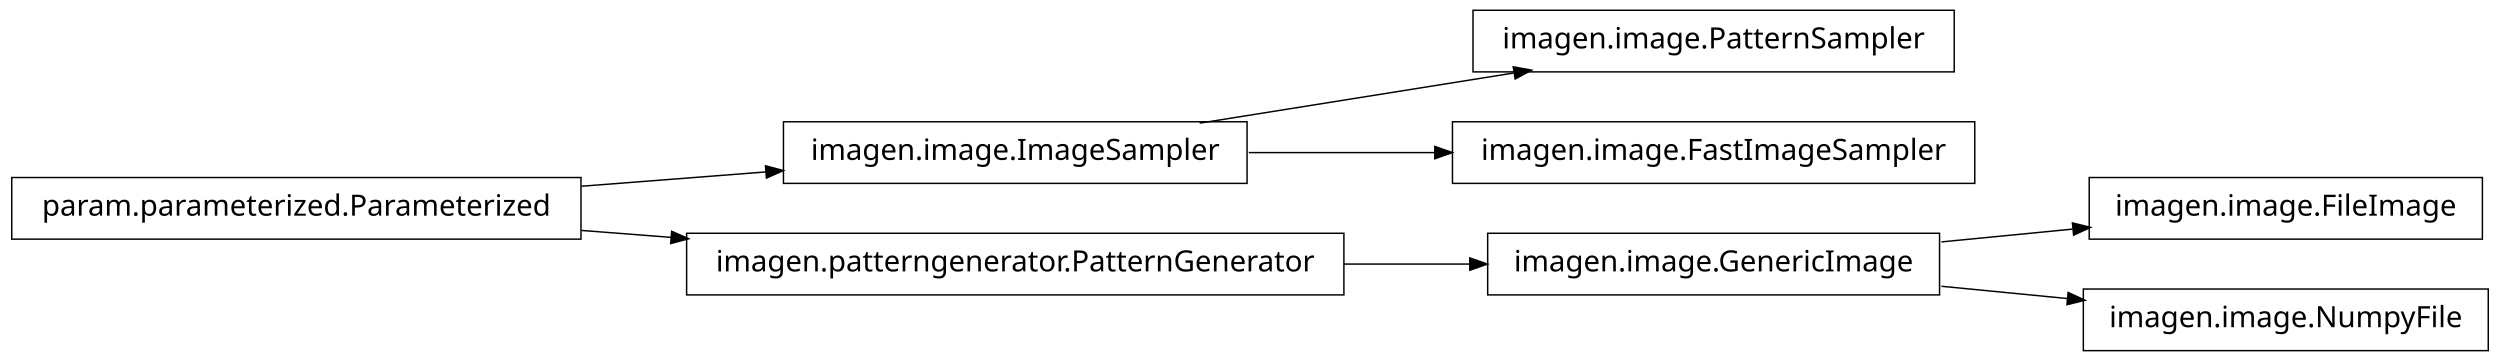
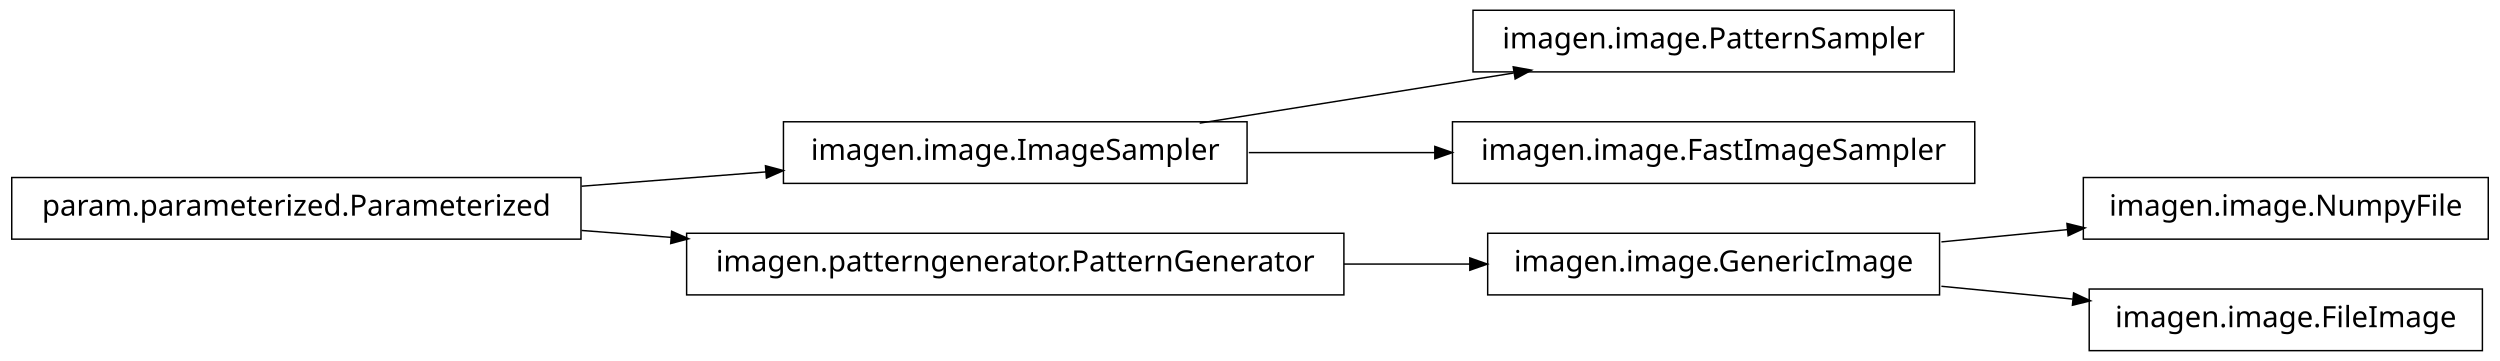
<svg xmlns="http://www.w3.org/2000/svg" width="852pt" height="123pt" viewBox="0.00 0.00 852.00 123.00">
  <g id="graph1" class="graph" transform="scale(1 1) rotate(0) translate(4 119)">
    <polygon fill="white" stroke="white" points="-4,5 -4,-119 849,-119 849,5 -4,5" />
    <g id="node1" class="node">
+       <polygon fill="none" stroke="black" stroke-width="0.5" points="844,-58.5 706,-58.5 706,-37.5 844,-37.5 844,-58.5" />
+       <text text-anchor="middle" x="775" y="-45.5" font-family="Vera" font-size="10.00">imagen.image.NumpyFile</text>
+     </g>
+     <g id="node2" class="node">
+       <polygon fill="none" stroke="black" stroke-width="0.5" points="657,-39.5 503,-39.5 503,-18.5 657,-18.5 657,-39.5" />
+       <text text-anchor="middle" x="580" y="-26.5" font-family="Vera" font-size="10.00">imagen.image.GenericImage</text>
+     </g>
+     <g id="edge2" class="edge">
+       <path fill="none" stroke="black" stroke-width="0.5" d="M657.629,-36.564C671.818,-37.946 686.594,-39.386 700.683,-40.759" />
+       <polygon fill="black" stroke="black" points="700.695,-42.518 705.841,-41.261 701.034,-39.035 700.695,-42.518" />
+     </g>
+     <g id="node7" class="node">
+       <polygon fill="none" stroke="black" stroke-width="0.5" points="842,-20.5 708,-20.5 708,0.5 842,0.5 842,-20.5" />
+       <text text-anchor="middle" x="775" y="-7.5" font-family="Vera" font-size="10.00">imagen.image.FileImage</text>
+     </g>
+     <g id="edge6" class="edge">
+       <path fill="none" stroke="black" stroke-width="0.5" d="M657.629,-21.436C672.386,-19.998 687.777,-18.499 702.371,-17.077" />
+       <polygon fill="black" stroke="black" points="702.902,-18.783 707.709,-16.557 702.562,-15.3 702.902,-18.783" />
+     </g>
+     <g id="node4" class="node">
      <polygon fill="none" stroke="black" stroke-width="0.5" points="662,-115.5 498,-115.5 498,-94.5 662,-94.5 662,-115.5" />
      <text text-anchor="middle" x="580" y="-102.5" font-family="Vera" font-size="10.00">imagen.image.PatternSampler</text>
    </g>
-     <g id="node2" class="node">
+     <g id="node5" class="node">
      <polygon fill="none" stroke="black" stroke-width="0.5" points="421,-77.5 263,-77.5 263,-56.5 421,-56.5 421,-77.5" />
      <text text-anchor="middle" x="342" y="-64.5" font-family="Vera" font-size="10.00">imagen.image.ImageSampler</text>
    </g>
-     <g id="edge2" class="edge">
+     <g id="edge4" class="edge">
      <path fill="none" stroke="black" stroke-width="0.5" d="M404.843,-77.034C437.786,-82.294 478.179,-88.743 511.87,-94.122" />
      <polygon fill="black" stroke="black" points="512.004,-95.916 517.218,-94.976 512.556,-92.459 512.004,-95.916" />
    </g>
-     <g id="node7" class="node">
+     <g id="node14" class="node">
      <polygon fill="none" stroke="black" stroke-width="0.5" points="669,-77.5 491,-77.5 491,-56.5 669,-56.5 669,-77.5" />
      <text text-anchor="middle" x="580" y="-64.5" font-family="Vera" font-size="10.00">imagen.image.FastImageSampler</text>
    </g>
-     <g id="edge6" class="edge">
+     <g id="edge14" class="edge">
      <path fill="none" stroke="black" stroke-width="0.5" d="M421.581,-67C441.973,-67 464.106,-67 485.183,-67" />
      <polygon fill="black" stroke="black" points="485.23,-68.75 490.23,-67 485.23,-65.25 485.23,-68.75" />
    </g>
-     <g id="node4" class="node">
+     <g id="node9" class="node">
+       <polygon fill="none" stroke="black" stroke-width="0.5" points="194,-58.5 5.68434e-14,-58.5 0,-37.5 194,-37.5 194,-58.5" />
+       <text text-anchor="middle" x="97" y="-45.5" font-family="Vera" font-size="10.00">param.parameterized.Parameterized</text>
+     </g>
+     <g id="edge8" class="edge">
+       <path fill="none" stroke="black" stroke-width="0.5" d="M194.182,-55.537C214.997,-57.151 236.831,-58.844 257.136,-60.419" />
+       <polygon fill="black" stroke="black" points="257.144,-62.175 262.264,-60.816 257.415,-58.685 257.144,-62.175" />
+     </g>
+     <g id="node11" class="node">
      <polygon fill="none" stroke="black" stroke-width="0.5" points="454,-39.5 230,-39.5 230,-18.5 454,-18.5 454,-39.5" />
      <text text-anchor="middle" x="342" y="-26.5" font-family="Vera" font-size="10.00">imagen.patterngenerator.PatternGenerator</text>
    </g>
-     <g id="node9" class="node">
-       <polygon fill="none" stroke="black" stroke-width="0.5" points="657,-39.5 503,-39.5 503,-18.5 657,-18.5 657,-39.5" />
-       <text text-anchor="middle" x="580" y="-26.5" font-family="Vera" font-size="10.00">imagen.image.GenericImage</text>
+     <g id="edge12" class="edge">
+       <path fill="none" stroke="black" stroke-width="0.5" d="M194.182,-40.463C204.286,-39.68 214.629,-38.878 224.922,-38.08" />
+       <polygon fill="black" stroke="black" points="225.12,-39.819 229.969,-37.688 224.849,-36.33 225.12,-39.819" />
    </g>
-     <g id="edge8" class="edge">
+     <g id="edge10" class="edge">
      <path fill="none" stroke="black" stroke-width="0.5" d="M454.031,-29C468.527,-29 483.162,-29 497.07,-29" />
      <polygon fill="black" stroke="black" points="497.16,-30.75 502.16,-29 497.16,-27.25 497.16,-30.75" />
    </g>
-     <g id="node5" class="node">
-       <polygon fill="none" stroke="black" stroke-width="0.5" points="194,-58.5 5.68434e-14,-58.5 0,-37.5 194,-37.5 194,-58.5" />
-       <text text-anchor="middle" x="97" y="-45.5" font-family="Vera" font-size="10.00">param.parameterized.Parameterized</text>
-     </g>
-     <g id="edge12" class="edge">
-       <path fill="none" stroke="black" stroke-width="0.5" d="M194.182,-55.537C214.997,-57.151 236.831,-58.844 257.136,-60.419" />
-       <polygon fill="black" stroke="black" points="257.144,-62.175 262.264,-60.816 257.415,-58.685 257.144,-62.175" />
-     </g>
-     <g id="edge4" class="edge">
-       <path fill="none" stroke="black" stroke-width="0.5" d="M194.182,-40.463C204.286,-39.68 214.629,-38.878 224.922,-38.08" />
-       <polygon fill="black" stroke="black" points="225.12,-39.819 229.969,-37.688 224.849,-36.33 225.12,-39.819" />
-     </g>
-     <g id="node11" class="node">
-       <polygon fill="none" stroke="black" stroke-width="0.5" points="842,-58.5 708,-58.5 708,-37.5 842,-37.5 842,-58.5" />
-       <text text-anchor="middle" x="775" y="-45.5" font-family="Vera" font-size="10.00">imagen.image.FileImage</text>
-     </g>
-     <g id="edge10" class="edge">
-       <path fill="none" stroke="black" stroke-width="0.5" d="M657.629,-36.564C672.386,-38.002 687.777,-39.501 702.371,-40.923" />
-       <polygon fill="black" stroke="black" points="702.562,-42.7 707.709,-41.443 702.902,-39.217 702.562,-42.7" />
-     </g>
-     <g id="node14" class="node">
-       <polygon fill="none" stroke="black" stroke-width="0.5" points="844,-20.5 706,-20.5 706,0.5 844,0.5 844,-20.5" />
-       <text text-anchor="middle" x="775" y="-7.5" font-family="Vera" font-size="10.00">imagen.image.NumpyFile</text>
-     </g>
-     <g id="edge14" class="edge">
-       <path fill="none" stroke="black" stroke-width="0.5" d="M657.629,-21.436C671.818,-20.054 686.594,-18.614 700.683,-17.241" />
-       <polygon fill="black" stroke="black" points="701.034,-18.965 705.841,-16.739 700.695,-15.482 701.034,-18.965" />
-     </g>
  </g>
</svg>
